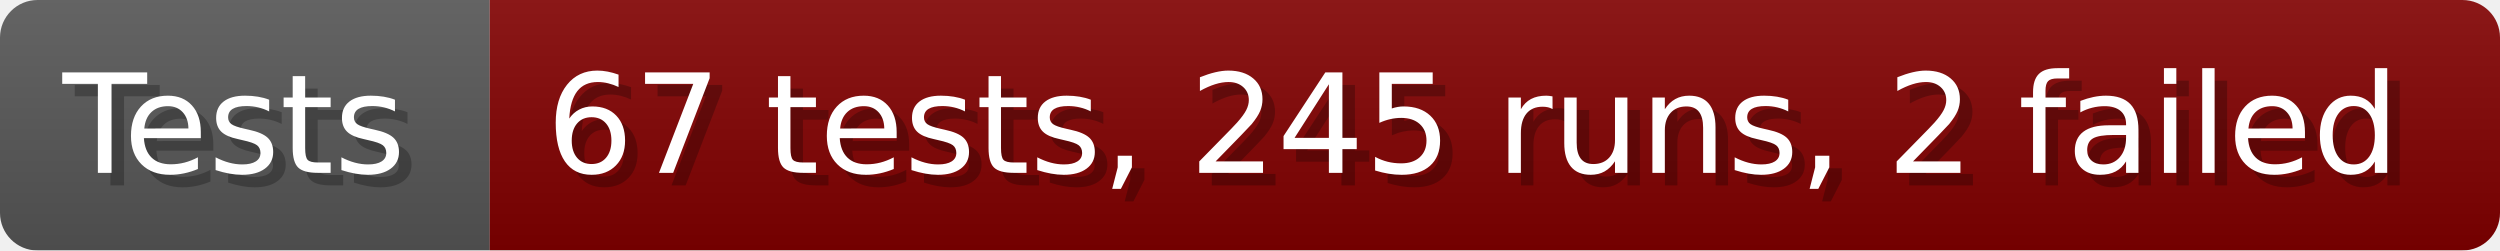
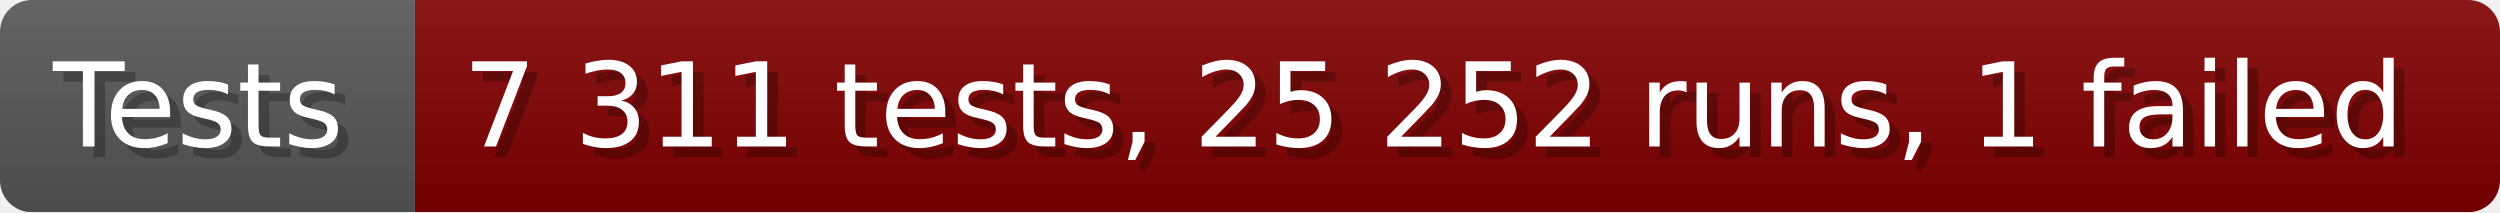
- <svg xmlns="http://www.w3.org/2000/svg" width="199.6" height="20" viewBox="0 0 1996 200" role="img" aria-label="Tests: 67 tests, 245 runs, 2 failed">
+ <svg xmlns="http://www.w3.org/2000/svg" width="235.6" height="20" viewBox="0 0 2356 200" role="img" aria-label="Tests: 7 311 tests, 25 252 runs, 1 failed">
  <linearGradient id="a" x2="0" y2="100%">
    <stop offset="0" stop-opacity=".1" stop-color="#EEE" />
    <stop offset="1" stop-opacity=".1" />
  </linearGradient>
  <mask id="m">
-     <rect width="1996" height="200" rx="30" fill="#FFF" />
+     <rect width="2356" height="200" rx="30" fill="#FFF" />
  </mask>
  <g mask="url(#m)">
    <rect width="391" height="200" fill="#555" />
-     <rect width="1605" height="200" fill="#800000" x="391" />
-     <rect width="1996" height="200" fill="url(#a)" />
+     <rect width="1965" height="200" fill="#800000" x="391" />
+     <rect width="2356" height="200" fill="url(#a)" />
  </g>
  <g aria-hidden="true" fill="#fff" text-anchor="start" font-family="Verdana,DejaVu Sans,sans-serif" font-size="110">
    <text x="60" y="148" textLength="291" fill="#000" opacity="0.25">Tests</text>
    <text x="50" y="138" textLength="291">Tests</text>
-     <text x="446" y="148" textLength="1505" fill="#000" opacity="0.25">67 tests, 245 runs, 2 failed</text>
-     <text x="436" y="138" textLength="1505">67 tests, 245 runs, 2 failed</text>
+     <text x="446" y="148" textLength="1865" fill="#000" opacity="0.25">7 311 tests, 25 252 runs, 1 failed</text>
+     <text x="436" y="138" textLength="1865">7 311 tests, 25 252 runs, 1 failed</text>
  </g>
</svg>
